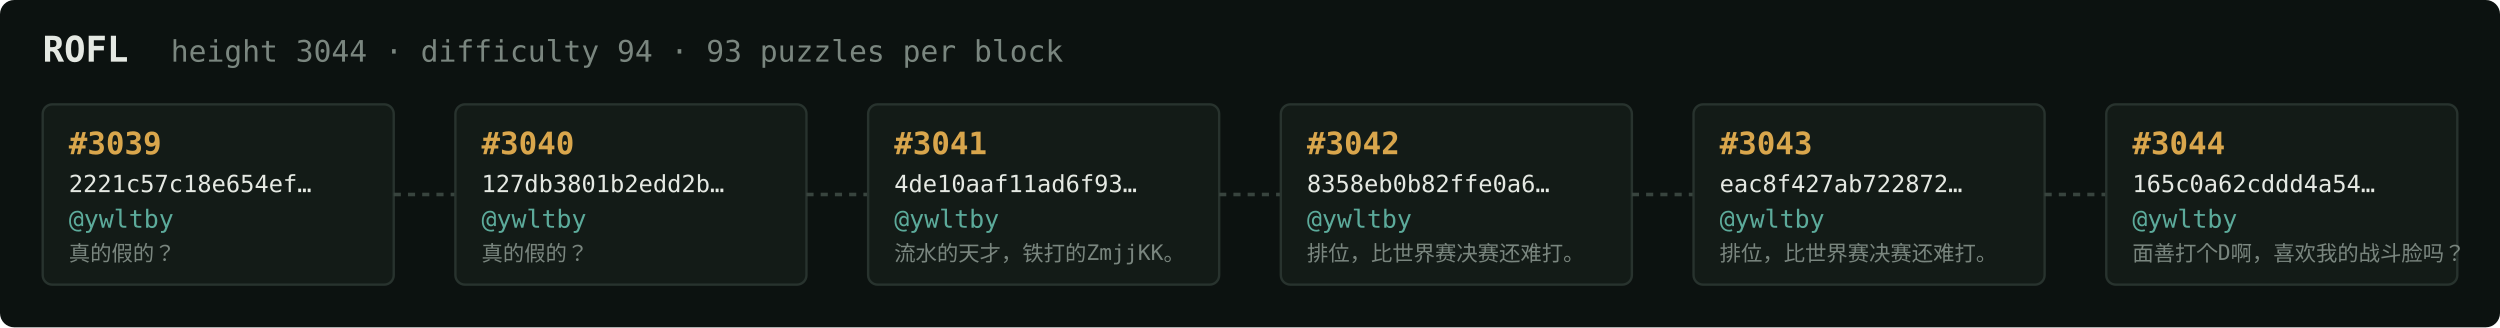
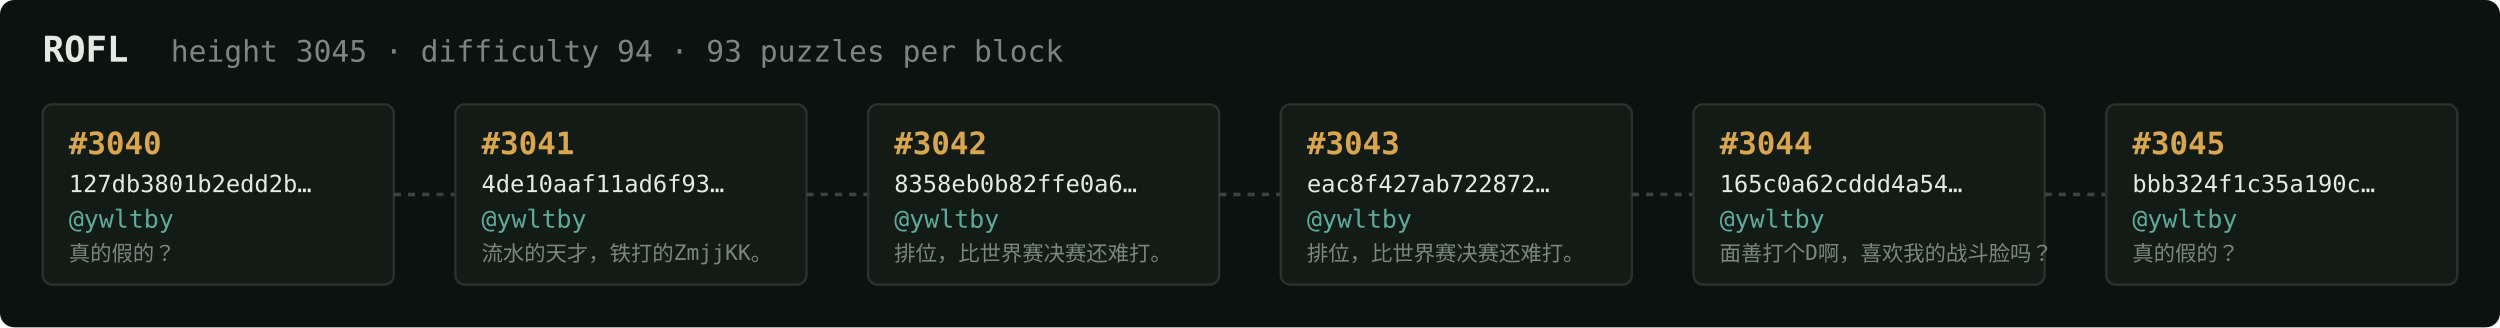
<svg xmlns="http://www.w3.org/2000/svg" width="1054" height="138" viewBox="0 0 1054 138" font-family="ui-monospace,SFMono-Regular,Menlo,monospace">
  <rect fill="#0c1210" width="1054" height="138" rx="6" />
  <text x="18" y="26" fill="#e5e9e3" font-size="15" font-weight="700">ROFL</text>
-   <text x="72" y="26" fill="#7a867f" font-size="12.5">height 3044 · difficulty 94 · 93 puzzles per block</text>
+   <text x="72" y="26" fill="#7a867f" font-size="12.5">height 3045 · difficulty 94 · 93 puzzles per block</text>
  <rect x="18" y="44" width="148" height="76" rx="4" fill="#131b17" stroke="#28332e" stroke-width="1" />
-   <text x="29" y="65" fill="#d9a64c" font-size="13" font-weight="700">#3039</text>
-   <text x="29" y="81" fill="#e5e9e3" font-size="10">2221c57c18e654ef…</text>
+   <text x="29" y="65" fill="#d9a64c" font-size="13" font-weight="700">#3040</text>
+   <text x="29" y="81" fill="#e5e9e3" font-size="10">127db3801b2edd2b…</text>
  <text x="29" y="96" fill="#5cab9b" font-size="10.5">@ywltby</text>
  <text x="29" y="110" fill="#7a867f" font-size="9">真的假的？</text>
  <line x1="166" y1="82.0" x2="192" y2="82.0" stroke="#38443e" stroke-width="1.5" stroke-dasharray="3 3" />
  <rect x="192" y="44" width="148" height="76" rx="4" fill="#131b17" stroke="#28332e" stroke-width="1" />
-   <text x="203" y="65" fill="#d9a64c" font-size="13" font-weight="700">#3040</text>
-   <text x="203" y="81" fill="#e5e9e3" font-size="10">127db3801b2edd2b…</text>
+   <text x="203" y="65" fill="#d9a64c" font-size="13" font-weight="700">#3041</text>
+   <text x="203" y="81" fill="#e5e9e3" font-size="10">4de10aaf11ad6f93…</text>
  <text x="203" y="96" fill="#5cab9b" font-size="10.5">@ywltby</text>
-   <text x="203" y="110" fill="#7a867f" font-size="9">真的假的？</text>
+   <text x="203" y="110" fill="#7a867f" font-size="9">流水的天才，铁打的ZmjjKK。</text>
  <line x1="340" y1="82.0" x2="366" y2="82.0" stroke="#38443e" stroke-width="1.5" stroke-dasharray="3 3" />
  <rect x="366" y="44" width="148" height="76" rx="4" fill="#131b17" stroke="#28332e" stroke-width="1" />
-   <text x="377" y="65" fill="#d9a64c" font-size="13" font-weight="700">#3041</text>
-   <text x="377" y="81" fill="#e5e9e3" font-size="10">4de10aaf11ad6f93…</text>
+   <text x="377" y="65" fill="#d9a64c" font-size="13" font-weight="700">#3042</text>
+   <text x="377" y="81" fill="#e5e9e3" font-size="10">8358eb0b82ffe0a6…</text>
  <text x="377" y="96" fill="#5cab9b" font-size="10.5">@ywltby</text>
-   <text x="377" y="110" fill="#7a867f" font-size="9">流水的天才，铁打的ZmjjKK。</text>
+   <text x="377" y="110" fill="#7a867f" font-size="9">排位，比世界赛决赛还难打。</text>
  <line x1="514" y1="82.0" x2="540" y2="82.0" stroke="#38443e" stroke-width="1.5" stroke-dasharray="3 3" />
  <rect x="540" y="44" width="148" height="76" rx="4" fill="#131b17" stroke="#28332e" stroke-width="1" />
-   <text x="551" y="65" fill="#d9a64c" font-size="13" font-weight="700">#3042</text>
-   <text x="551" y="81" fill="#e5e9e3" font-size="10">8358eb0b82ffe0a6…</text>
+   <text x="551" y="65" fill="#d9a64c" font-size="13" font-weight="700">#3043</text>
+   <text x="551" y="81" fill="#e5e9e3" font-size="10">eac8f427ab722872…</text>
  <text x="551" y="96" fill="#5cab9b" font-size="10.5">@ywltby</text>
  <text x="551" y="110" fill="#7a867f" font-size="9">排位，比世界赛决赛还难打。</text>
  <line x1="688" y1="82.0" x2="714" y2="82.0" stroke="#38443e" stroke-width="1.5" stroke-dasharray="3 3" />
  <rect x="714" y="44" width="148" height="76" rx="4" fill="#131b17" stroke="#28332e" stroke-width="1" />
-   <text x="725" y="65" fill="#d9a64c" font-size="13" font-weight="700">#3043</text>
-   <text x="725" y="81" fill="#e5e9e3" font-size="10">eac8f427ab722872…</text>
+   <text x="725" y="65" fill="#d9a64c" font-size="13" font-weight="700">#3044</text>
+   <text x="725" y="81" fill="#e5e9e3" font-size="10">165c0a62cddd4a54…</text>
  <text x="725" y="96" fill="#5cab9b" font-size="10.5">@ywltby</text>
-   <text x="725" y="110" fill="#7a867f" font-size="9">排位，比世界赛决赛还难打。</text>
+   <text x="725" y="110" fill="#7a867f" font-size="9">面善打个D啊，喜欢我的战斗脸吗？</text>
  <line x1="862" y1="82.0" x2="888" y2="82.0" stroke="#38443e" stroke-width="1.5" stroke-dasharray="3 3" />
  <rect x="888" y="44" width="148" height="76" rx="4" fill="#131b17" stroke="#28332e" stroke-width="1" />
-   <text x="899" y="65" fill="#d9a64c" font-size="13" font-weight="700">#3044</text>
-   <text x="899" y="81" fill="#e5e9e3" font-size="10">165c0a62cddd4a54…</text>
+   <text x="899" y="65" fill="#d9a64c" font-size="13" font-weight="700">#3045</text>
+   <text x="899" y="81" fill="#e5e9e3" font-size="10">bbb324f1c35a190c…</text>
  <text x="899" y="96" fill="#5cab9b" font-size="10.5">@ywltby</text>
-   <text x="899" y="110" fill="#7a867f" font-size="9">面善打个D啊，喜欢我的战斗脸吗？</text>
+   <text x="899" y="110" fill="#7a867f" font-size="9">真的假的？</text>
</svg>
